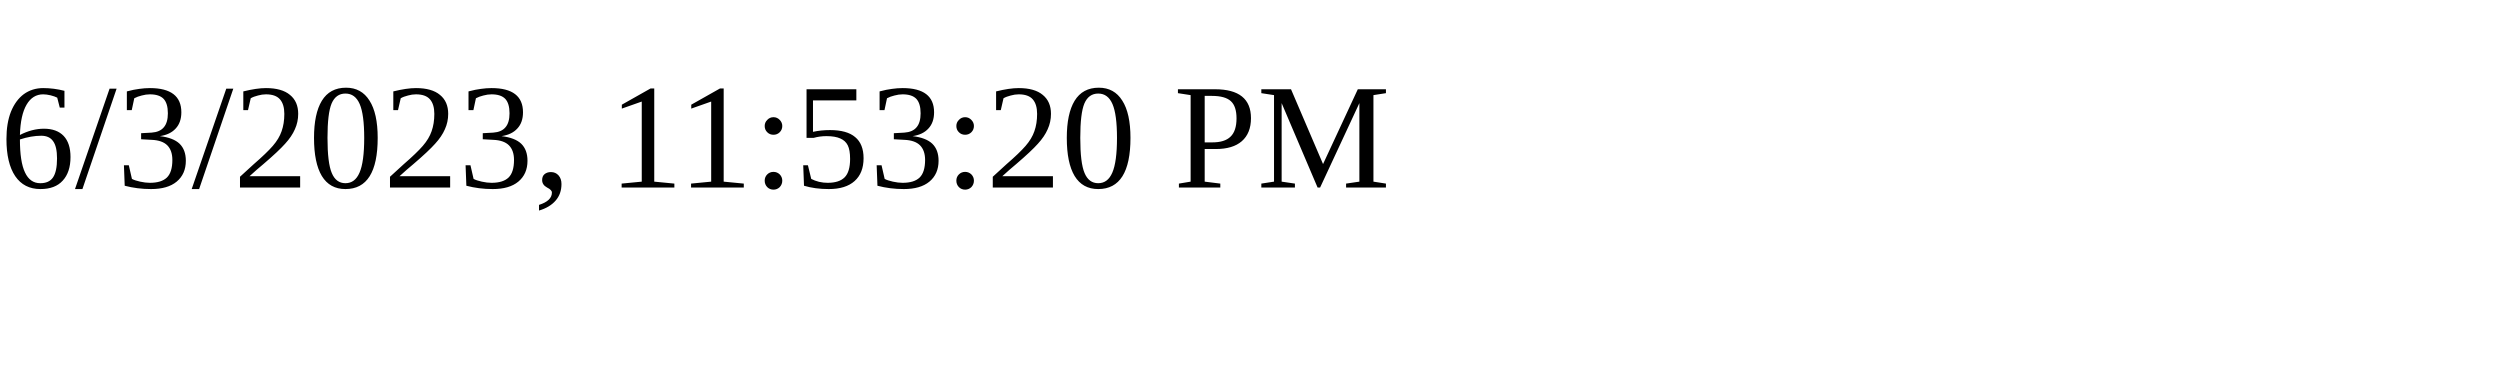
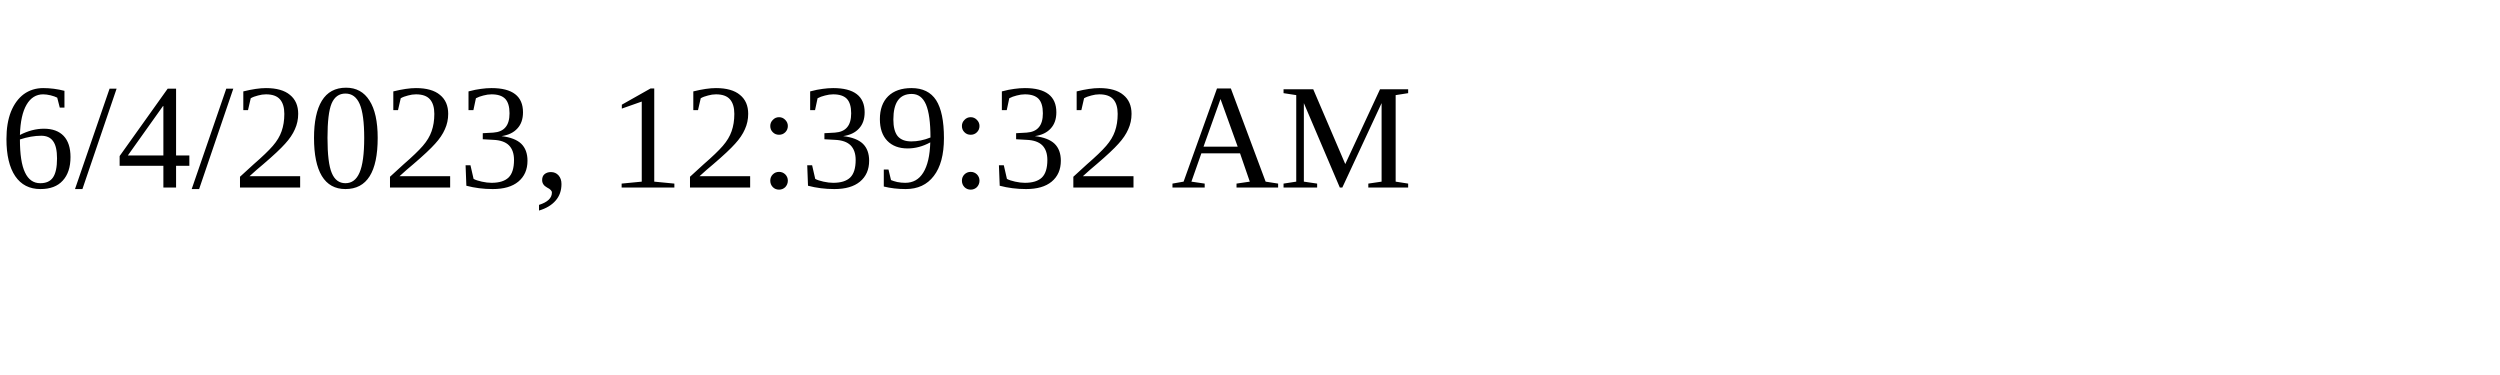
<svg xmlns="http://www.w3.org/2000/svg" height="30" width="200">
-   <text x="0" y="15">6/3/2023, 11:53:20 PM</text>
+   <text x="0" y="15">6/4/2023, 12:39:32 AM</text>
</svg>
